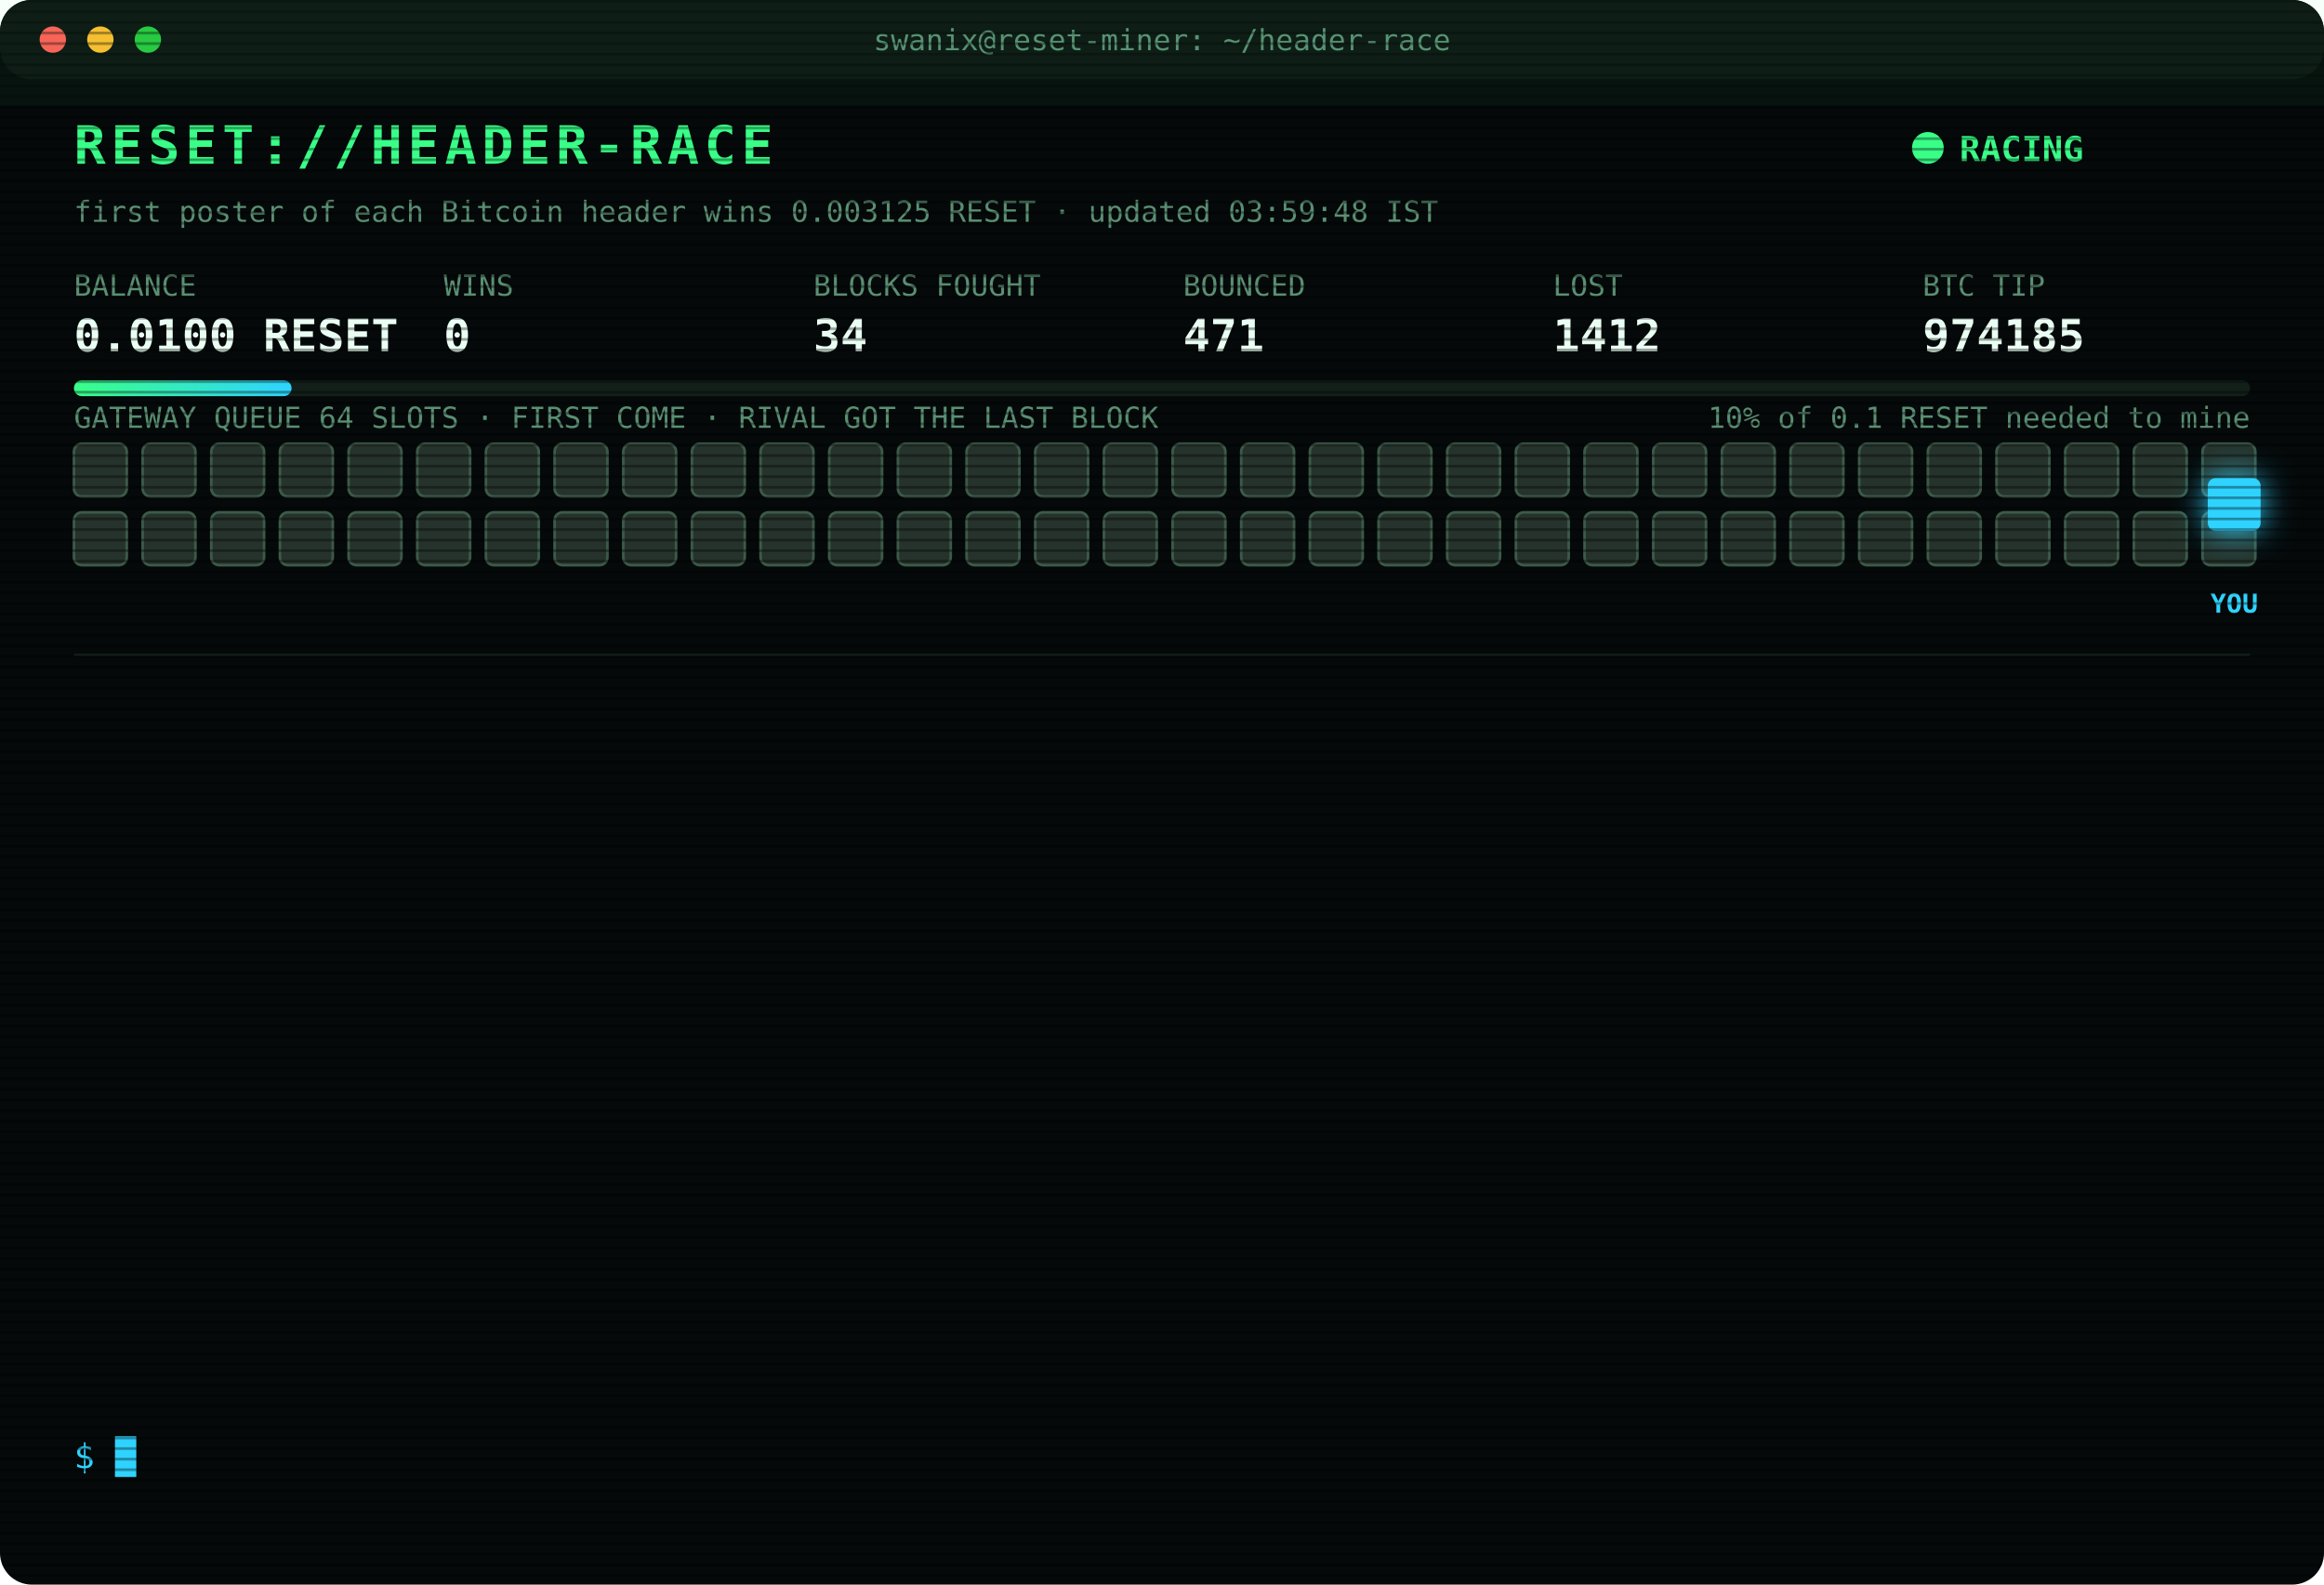
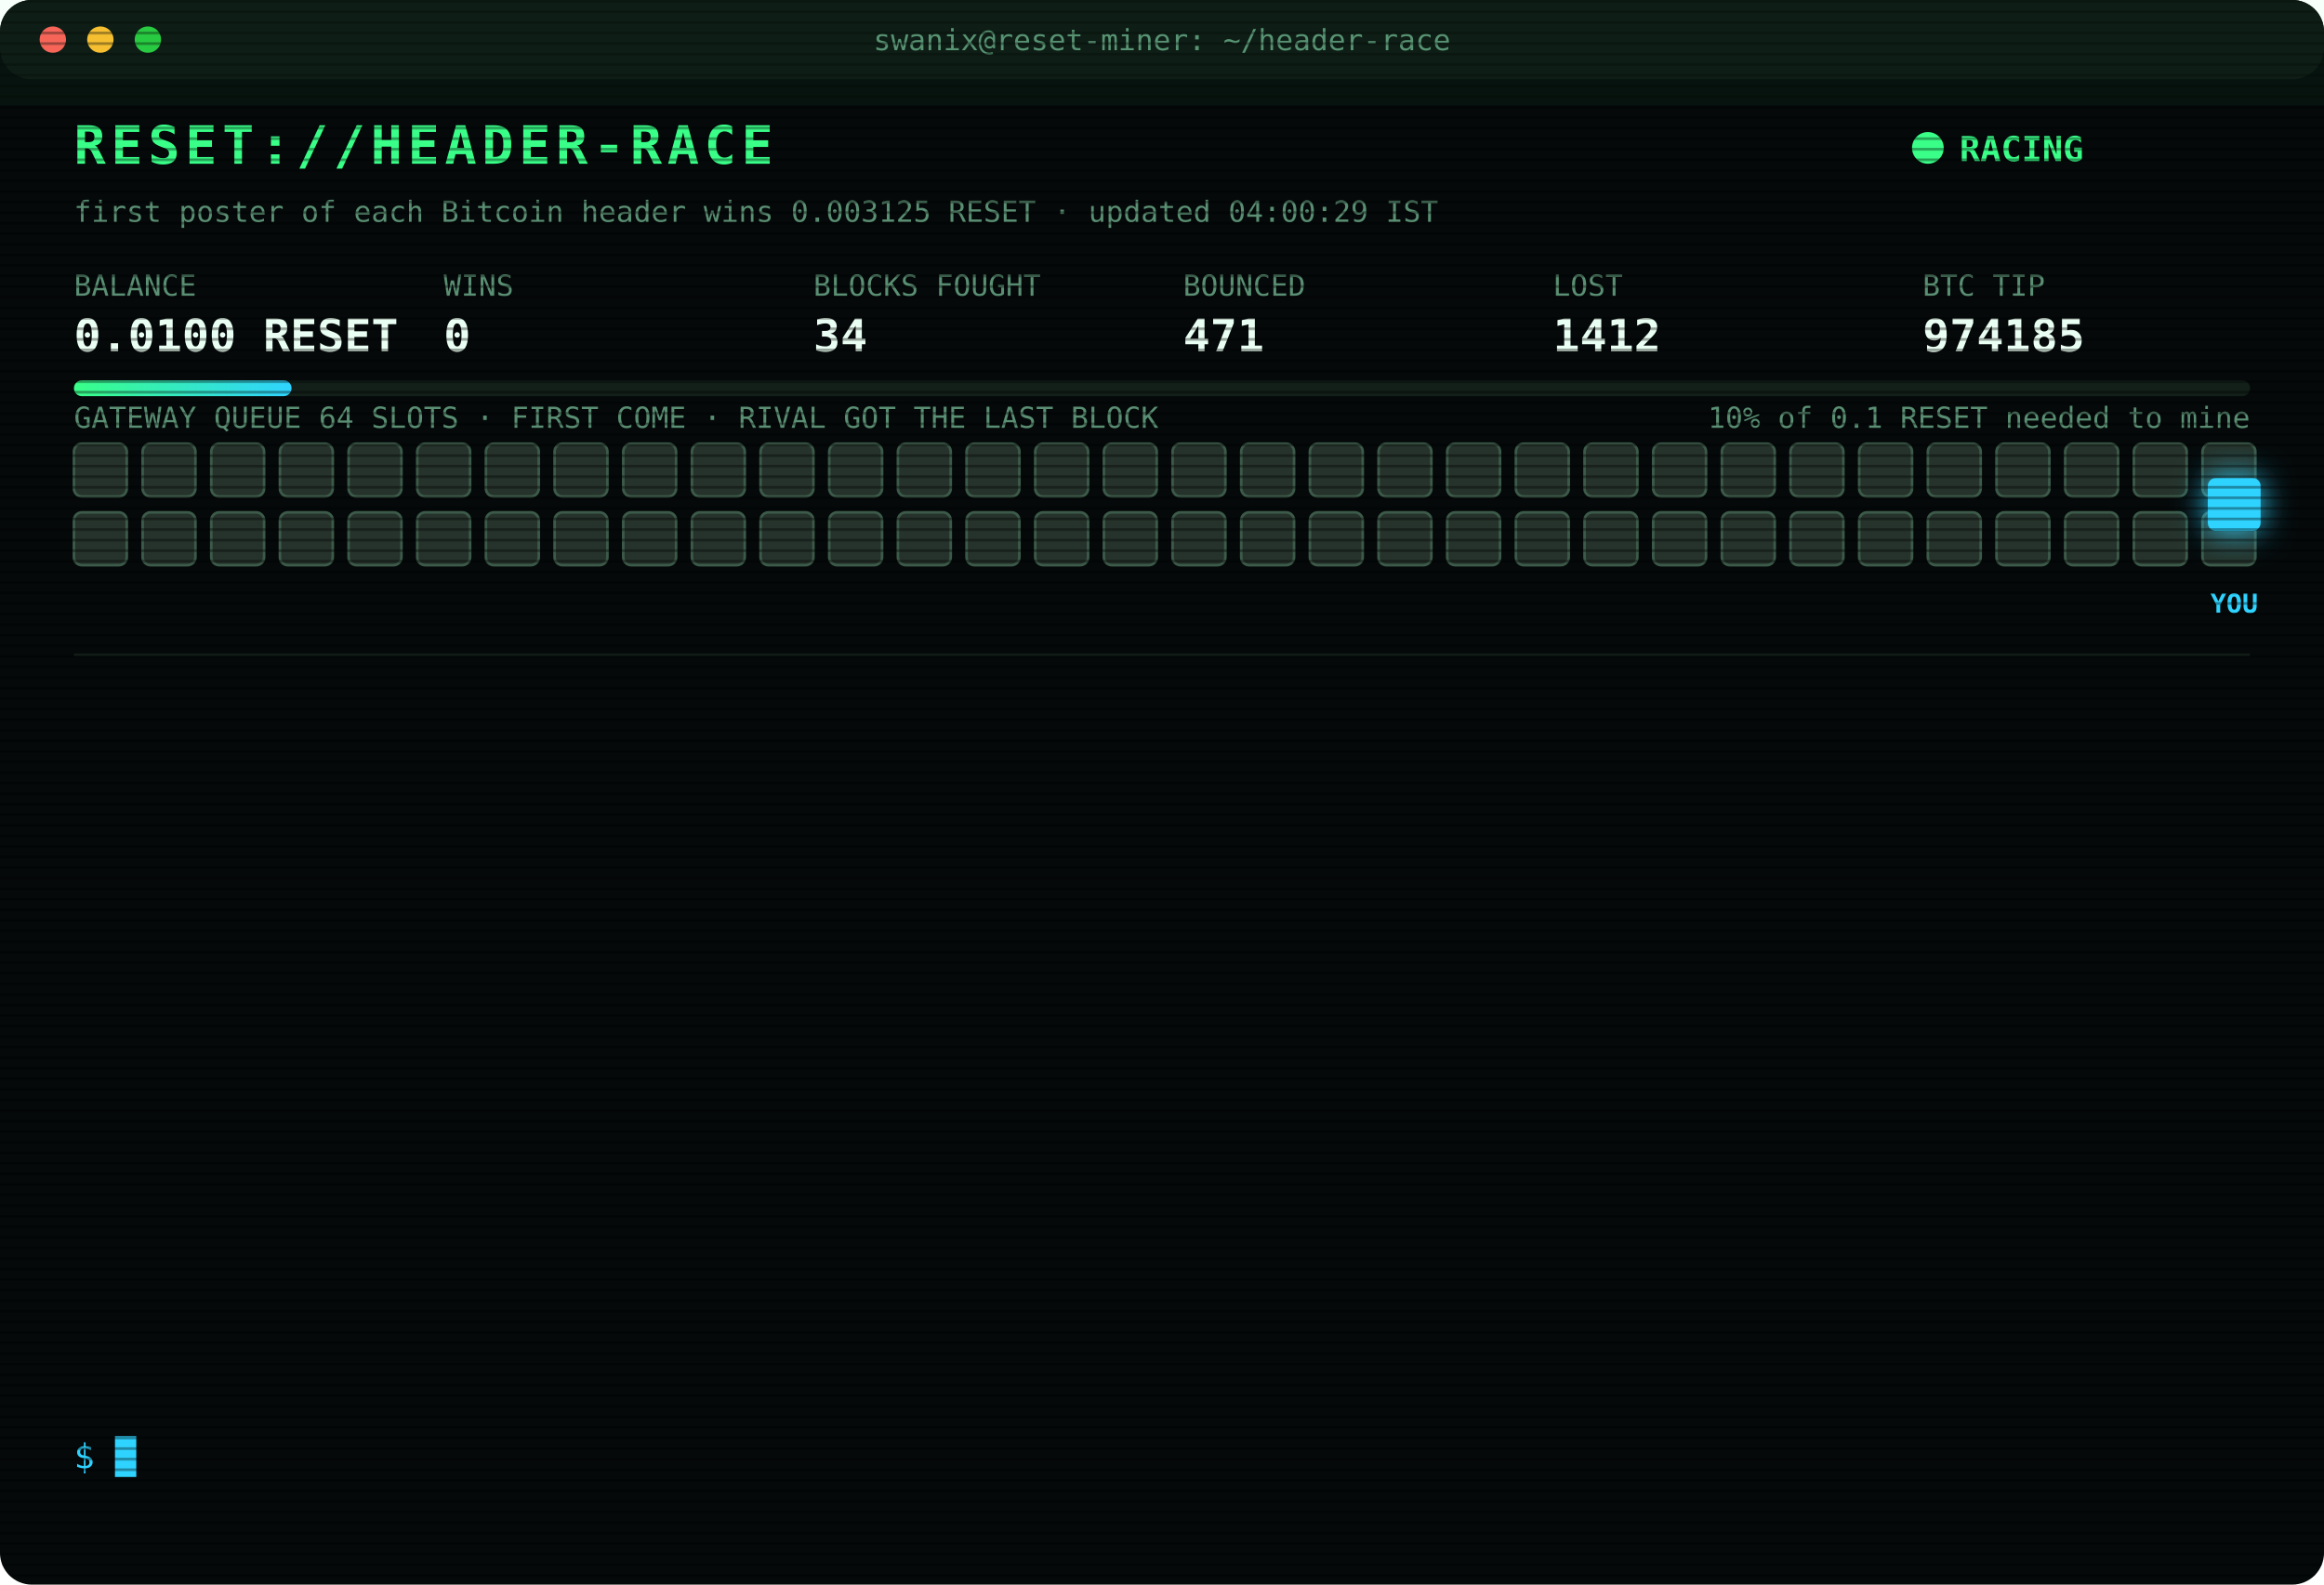
<svg xmlns="http://www.w3.org/2000/svg" width="880" height="600" viewBox="0 0 880 600" font-family="ui-monospace,SFMono-Regular,Menlo,Consolas,monospace">
  <style>
text{font-size:13px;fill:#7CFFB2}
.title{font-size:20px;font-weight:700;fill:#39FF88;letter-spacing:2px;animation:glitch 3s infinite steps(1)}
.sub{fill:#2fd3ff}.k{fill:#5a8f73;font-size:11px}.v{font-size:17px;font-weight:700;fill:#eafff3}
.ts{fill:#3f6b56}.boot{fill:#2fd3ff}.dim{fill:#5a8f73}.bad{fill:#ff4d6d}.warn{fill:#ffd23f}.mag{fill:#ff5cf0}.win{fill:#39FF88;font-weight:700}
.tag{font-size:10px;fill:#2fd3ff;font-weight:700}
.rival{fill:#26332c;stroke:#3c5a49;animation:jam 1.2s infinite alternate}
.idle{fill:#141c18;stroke:#22302a;animation:breathe 4s infinite}
.me{fill:#2fd3ff;filter:drop-shadow(0 0 6px #2fd3ff)}
.hover{animation:nudge 1.1s infinite ease-in-out}.bounce{animation:kick 1.4s infinite}
.ln{opacity:0;animation:in .4s forwards}
.cur{animation:blink 1s infinite steps(1)}
.scan{animation:scan 6s infinite linear}
.led{animation:blink 1.4s infinite}
@keyframes in{from{opacity:0;transform:translateX(-6px)}to{opacity:1;transform:none}}
@keyframes blink{50%{opacity:0}}
@keyframes jam{to{fill:#33463b}}
@keyframes breathe{50%{opacity:.4}}
@keyframes nudge{50%{transform:translateX(-10px)}}
@keyframes kick{0%,100%{transform:none}30%{transform:translateX(-14px)}55%{transform:translateX(10px) translateY(-6px)}}
@keyframes glitch{0%,92%{transform:none}93%{transform:translateX(2px);fill:#ff4d6d}95%{transform:translateX(-2px);fill:#2fd3ff}97%{transform:none}}
@keyframes scan{from{transform:translateY(-40px)}to{transform:translateY(600px)}}
</style>
  <defs>
    <pattern id="sl" width="4" height="4" patternUnits="userSpaceOnUse">
      <rect width="4" height="1" fill="#000" opacity=".35" />
    </pattern>
    <linearGradient id="bar">
      <stop offset="0" stop-color="#39FF88" />
      <stop offset="1" stop-color="#2fd3ff" />
    </linearGradient>
  </defs>
  <rect width="880" height="600" rx="12" fill="#05090a" />
  <rect width="880" height="30" rx="12" fill="#0d1512" />
  <circle cx="20" cy="15" r="5" fill="#ff5f57" />
  <circle cx="38" cy="15" r="5" fill="#febc2e" />
  <circle cx="56" cy="15" r="5" fill="#28c840" />
  <text x="440" y="19" text-anchor="middle" class="k">swanix@reset-miner: ~/header-race</text>
  <text x="28" y="62" class="title">RESET://HEADER-RACE</text>
  <circle class="led" cx="730" cy="56" r="6" fill="#39FF88" />
  <text x="742" y="61" class="win">RACING</text>
-   <text x="28" y="84" class="k">first poster of each Bitcoin header wins 0.003125 RESET · updated 03:59:48 IST</text>
+   <text x="28" y="84" class="k">first poster of each Bitcoin header wins 0.003125 RESET · updated 04:00:29 IST</text>
  <text x="28" y="112" class="k">BALANCE</text>
  <text x="28" y="133" class="v">0.0100 RESET</text>
  <text x="168" y="112" class="k">WINS</text>
  <text x="168" y="133" class="v">0</text>
  <text x="308" y="112" class="k">BLOCKS FOUGHT</text>
  <text x="308" y="133" class="v">34</text>
  <text x="448" y="112" class="k">BOUNCED</text>
  <text x="448" y="133" class="v">471</text>
  <text x="588" y="112" class="k">LOST</text>
  <text x="588" y="133" class="v">1412</text>
  <text x="728" y="112" class="k">BTC TIP</text>
  <text x="728" y="133" class="v">974185</text>
  <rect x="28" y="144" width="824" height="6" rx="3" fill="#13201a" />
  <rect x="28" y="144" width="82.4" height="6" rx="3" fill="url(#bar)" />
  <text x="852" y="162" text-anchor="end" class="k">10% of 0.1 RESET needed to mine</text>
  <text x="28" y="162" class="k">GATEWAY QUEUE 64 SLOTS · FIRST COME · RIVAL GOT THE LAST BLOCK</text>
  <rect class="rival" x="28" y="168" width="20" height="20" rx="3" style="animation-delay:0.00s" />
  <rect class="rival" x="54" y="168" width="20" height="20" rx="3" style="animation-delay:0.05s" />
  <rect class="rival" x="80" y="168" width="20" height="20" rx="3" style="animation-delay:0.10s" />
  <rect class="rival" x="106" y="168" width="20" height="20" rx="3" style="animation-delay:0.15s" />
  <rect class="rival" x="132" y="168" width="20" height="20" rx="3" style="animation-delay:0.20s" />
  <rect class="rival" x="158" y="168" width="20" height="20" rx="3" style="animation-delay:0.25s" />
  <rect class="rival" x="184" y="168" width="20" height="20" rx="3" style="animation-delay:0.30s" />
  <rect class="rival" x="210" y="168" width="20" height="20" rx="3" style="animation-delay:0.35s" />
  <rect class="rival" x="236" y="168" width="20" height="20" rx="3" style="animation-delay:0.40s" />
  <rect class="rival" x="262" y="168" width="20" height="20" rx="3" style="animation-delay:0.45s" />
  <rect class="rival" x="288" y="168" width="20" height="20" rx="3" style="animation-delay:0.50s" />
  <rect class="rival" x="314" y="168" width="20" height="20" rx="3" style="animation-delay:0.55s" />
  <rect class="rival" x="340" y="168" width="20" height="20" rx="3" style="animation-delay:0.60s" />
  <rect class="rival" x="366" y="168" width="20" height="20" rx="3" style="animation-delay:0.65s" />
  <rect class="rival" x="392" y="168" width="20" height="20" rx="3" style="animation-delay:0.70s" />
  <rect class="rival" x="418" y="168" width="20" height="20" rx="3" style="animation-delay:0.75s" />
  <rect class="rival" x="444" y="168" width="20" height="20" rx="3" style="animation-delay:0.80s" />
  <rect class="rival" x="470" y="168" width="20" height="20" rx="3" style="animation-delay:0.85s" />
  <rect class="rival" x="496" y="168" width="20" height="20" rx="3" style="animation-delay:0.90s" />
  <rect class="rival" x="522" y="168" width="20" height="20" rx="3" style="animation-delay:0.95s" />
  <rect class="rival" x="548" y="168" width="20" height="20" rx="3" style="animation-delay:1.00s" />
  <rect class="rival" x="574" y="168" width="20" height="20" rx="3" style="animation-delay:1.05s" />
  <rect class="rival" x="600" y="168" width="20" height="20" rx="3" style="animation-delay:1.10s" />
  <rect class="rival" x="626" y="168" width="20" height="20" rx="3" style="animation-delay:1.15s" />
  <rect class="rival" x="652" y="168" width="20" height="20" rx="3" style="animation-delay:1.20s" />
  <rect class="rival" x="678" y="168" width="20" height="20" rx="3" style="animation-delay:1.25s" />
  <rect class="rival" x="704" y="168" width="20" height="20" rx="3" style="animation-delay:1.30s" />
  <rect class="rival" x="730" y="168" width="20" height="20" rx="3" style="animation-delay:1.35s" />
  <rect class="rival" x="756" y="168" width="20" height="20" rx="3" style="animation-delay:1.40s" />
  <rect class="rival" x="782" y="168" width="20" height="20" rx="3" style="animation-delay:1.45s" />
  <rect class="rival" x="808" y="168" width="20" height="20" rx="3" style="animation-delay:1.50s" />
  <rect class="rival" x="834" y="168" width="20" height="20" rx="3" style="animation-delay:1.55s" />
  <rect class="rival" x="28" y="194" width="20" height="20" rx="3" style="animation-delay:1.60s" />
  <rect class="rival" x="54" y="194" width="20" height="20" rx="3" style="animation-delay:1.65s" />
  <rect class="rival" x="80" y="194" width="20" height="20" rx="3" style="animation-delay:1.70s" />
  <rect class="rival" x="106" y="194" width="20" height="20" rx="3" style="animation-delay:1.75s" />
  <rect class="rival" x="132" y="194" width="20" height="20" rx="3" style="animation-delay:1.80s" />
  <rect class="rival" x="158" y="194" width="20" height="20" rx="3" style="animation-delay:1.85s" />
  <rect class="rival" x="184" y="194" width="20" height="20" rx="3" style="animation-delay:1.90s" />
  <rect class="rival" x="210" y="194" width="20" height="20" rx="3" style="animation-delay:1.95s" />
  <rect class="rival" x="236" y="194" width="20" height="20" rx="3" style="animation-delay:2.00s" />
  <rect class="rival" x="262" y="194" width="20" height="20" rx="3" style="animation-delay:2.05s" />
  <rect class="rival" x="288" y="194" width="20" height="20" rx="3" style="animation-delay:2.10s" />
  <rect class="rival" x="314" y="194" width="20" height="20" rx="3" style="animation-delay:2.15s" />
  <rect class="rival" x="340" y="194" width="20" height="20" rx="3" style="animation-delay:2.20s" />
  <rect class="rival" x="366" y="194" width="20" height="20" rx="3" style="animation-delay:2.25s" />
  <rect class="rival" x="392" y="194" width="20" height="20" rx="3" style="animation-delay:2.30s" />
  <rect class="rival" x="418" y="194" width="20" height="20" rx="3" style="animation-delay:2.35s" />
  <rect class="rival" x="444" y="194" width="20" height="20" rx="3" style="animation-delay:2.40s" />
  <rect class="rival" x="470" y="194" width="20" height="20" rx="3" style="animation-delay:2.45s" />
  <rect class="rival" x="496" y="194" width="20" height="20" rx="3" style="animation-delay:2.50s" />
  <rect class="rival" x="522" y="194" width="20" height="20" rx="3" style="animation-delay:2.55s" />
  <rect class="rival" x="548" y="194" width="20" height="20" rx="3" style="animation-delay:2.60s" />
  <rect class="rival" x="574" y="194" width="20" height="20" rx="3" style="animation-delay:2.65s" />
  <rect class="rival" x="600" y="194" width="20" height="20" rx="3" style="animation-delay:2.70s" />
  <rect class="rival" x="626" y="194" width="20" height="20" rx="3" style="animation-delay:2.75s" />
  <rect class="rival" x="652" y="194" width="20" height="20" rx="3" style="animation-delay:2.80s" />
  <rect class="rival" x="678" y="194" width="20" height="20" rx="3" style="animation-delay:2.85s" />
  <rect class="rival" x="704" y="194" width="20" height="20" rx="3" style="animation-delay:2.90s" />
  <rect class="rival" x="730" y="194" width="20" height="20" rx="3" style="animation-delay:2.95s" />
  <rect class="rival" x="756" y="194" width="20" height="20" rx="3" style="animation-delay:3.00s" />
  <rect class="rival" x="782" y="194" width="20" height="20" rx="3" style="animation-delay:3.05s" />
  <rect class="rival" x="808" y="194" width="20" height="20" rx="3" style="animation-delay:3.10s" />
  <rect class="rival" x="834" y="194" width="20" height="20" rx="3" style="animation-delay:3.15s" />
  <g class="hover">
    <rect class="me" x="836" y="181" width="20" height="20" rx="3" />
    <text class="tag" x="846" y="232" text-anchor="middle">YOU</text>
  </g>
  <line x1="28" x2="852" y1="248" y2="248" stroke="#13201a" />
  <g class="ln" style="animation-delay:0.40s">
    <text x="28" y="270" class="ts">02:23:58</text>
    <text x="104" y="270" class="bad">[REJECTED] #974177 The network already has these headers.</text>
  </g>
  <g class="ln" style="animation-delay:0.65s">
    <text x="28" y="292" class="ts">02:23:58</text>
    <text x="104" y="292" class="bad">[LOST] #974176 taken by a rival miner</text>
  </g>
  <g class="ln" style="animation-delay:0.90s">
    <text x="28" y="314" class="ts">02:24:32</text>
    <text x="104" y="314" class="bad">[LOST] #974177 taken by a rival miner</text>
  </g>
  <g class="ln" style="animation-delay:1.15s">
    <text x="28" y="336" class="ts">02:35:10</text>
    <text x="104" y="336" class="bad">[LOST] #974178 taken by a rival miner</text>
  </g>
  <g class="ln" style="animation-delay:1.40s">
    <text x="28" y="358" class="ts">02:56:12</text>
    <text x="104" y="358" class="bad">[LOST] #974179 taken by a rival miner</text>
  </g>
  <g class="ln" style="animation-delay:1.65s">
    <text x="28" y="380" class="ts">03:00:50</text>
    <text x="104" y="380" class="bad">[LOST] #974180 taken by a rival miner</text>
  </g>
  <g class="ln" style="animation-delay:1.90s">
    <text x="28" y="402" class="ts">03:10:32</text>
    <text x="104" y="402" class="dim">[STINT END] calls 789 · wins 0</text>
  </g>
  <g class="ln" style="animation-delay:2.15s">
    <text x="28" y="424" class="ts">03:15:27</text>
    <text x="104" y="424" class="boot">[BOOT] racer v3 online · 3 feeds · stint 340m</text>
  </g>
  <g class="ln" style="animation-delay:2.40s">
    <text x="28" y="446" class="ts">03:18:47</text>
    <text x="104" y="446" class="bad">[LOST] #974181 taken by a rival miner</text>
  </g>
  <g class="ln" style="animation-delay:2.65s">
    <text x="28" y="468" class="ts">03:31:38</text>
    <text x="104" y="468" class="bad">[LOST] #974182 taken by a rival miner</text>
  </g>
  <g class="ln" style="animation-delay:2.90s">
    <text x="28" y="490" class="ts">03:45:15</text>
    <text x="104" y="490" class="bad">[LOST] #974183 taken by a rival miner</text>
  </g>
  <g class="ln" style="animation-delay:3.15s">
    <text x="28" y="512" class="ts">03:46:13</text>
    <text x="104" y="512" class="bad">[LOST] #974184 taken by a rival miner</text>
  </g>
  <g class="ln" style="animation-delay:3.40s">
    <text x="28" y="534" class="ts">03:59:48</text>
    <text x="104" y="534" class="bad">[LOST] #974185 taken by a rival miner</text>
  </g>
  <text x="28" y="556" class="sub">$ <tspan class="cur">█</tspan>
  </text>
  <rect width="880" height="600" rx="12" fill="url(#sl)" pointer-events="none" />
  <rect class="scan" width="880" height="40" fill="#39FF88" opacity=".04" />
</svg>
